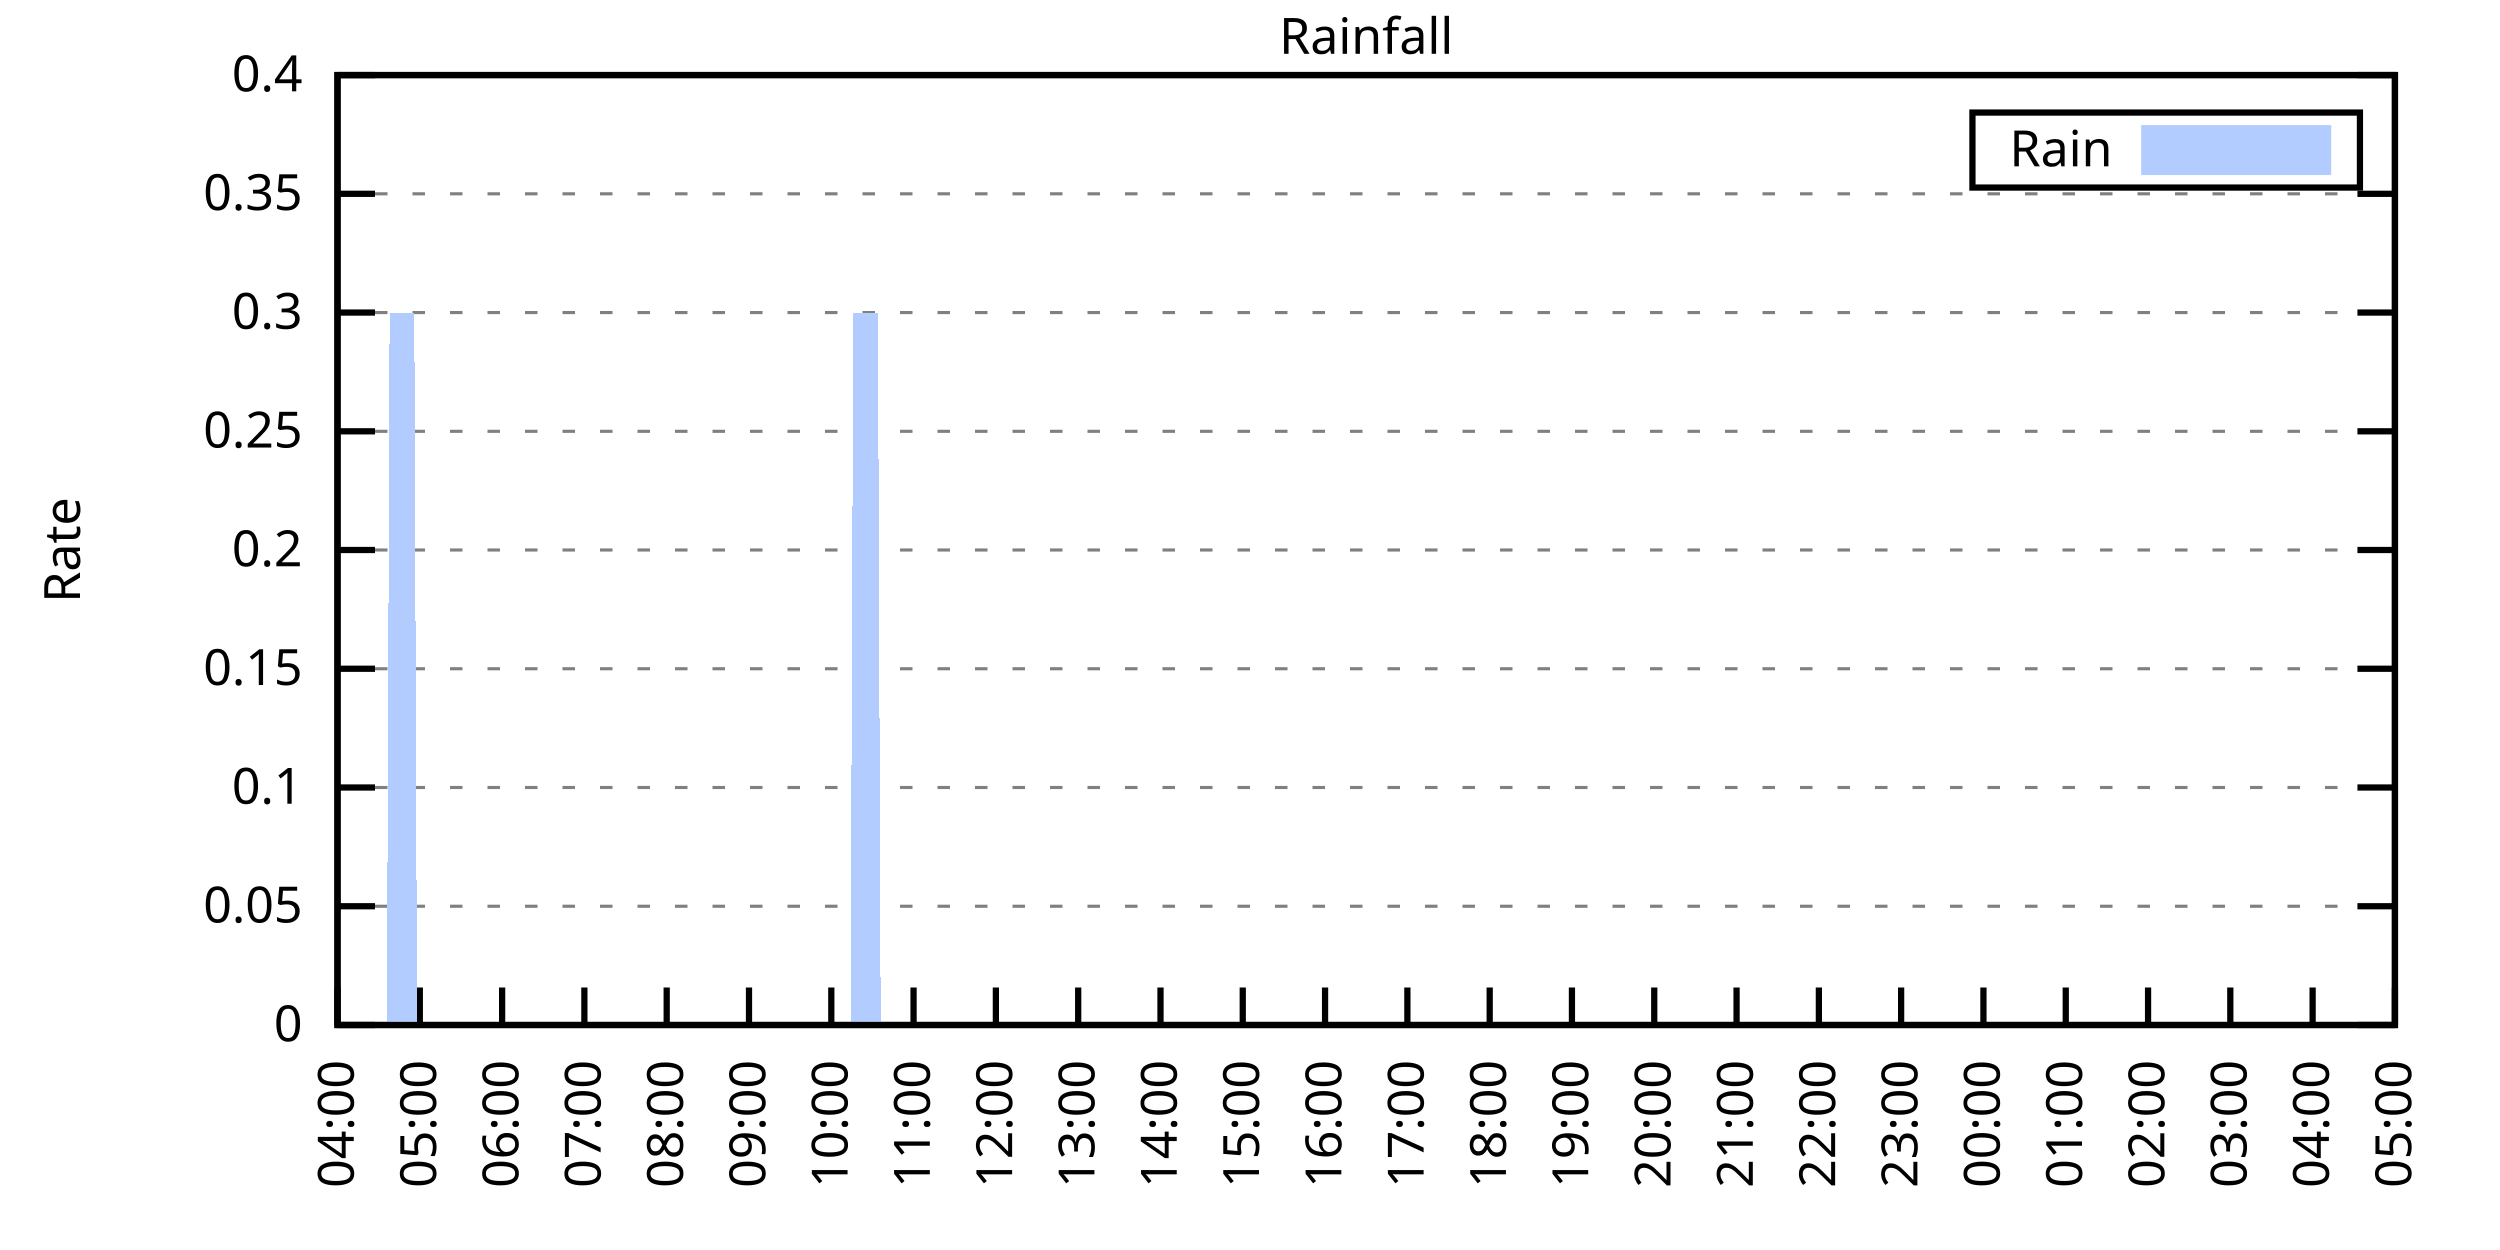
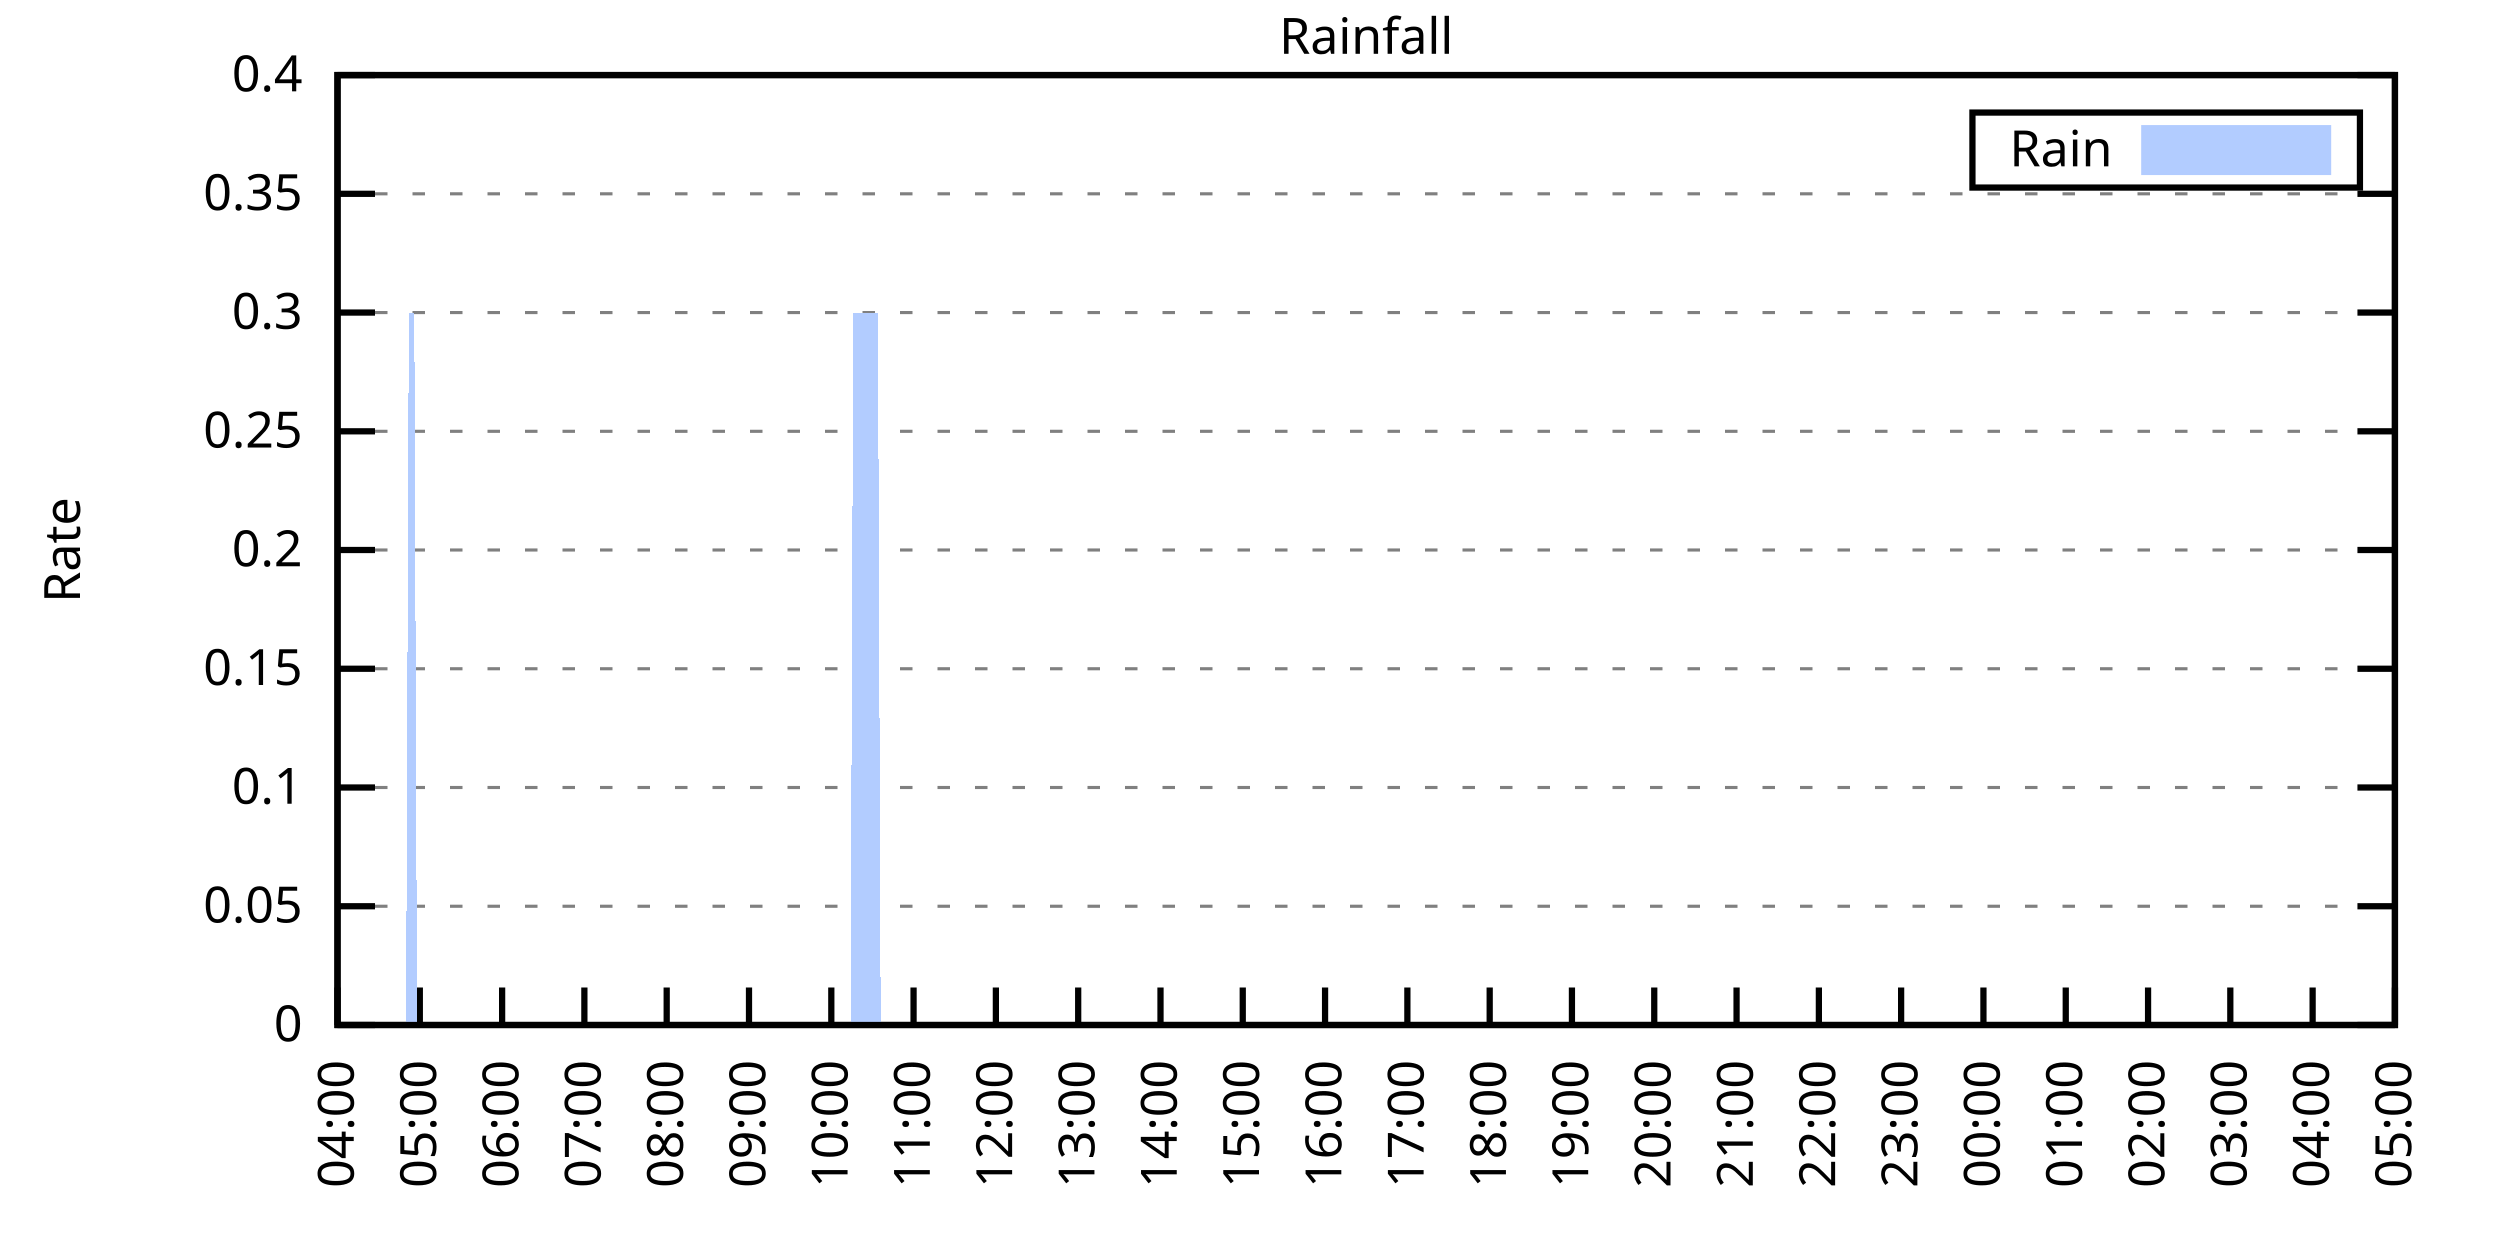
<svg xmlns="http://www.w3.org/2000/svg" xmlns:xlink="http://www.w3.org/1999/xlink" width="400" height="200" viewBox="0 0 400 200">
  <g id="gnuplot_canvas">
    <rect x="0" y="0" width="400" height="200" fill="none" />
    <defs>
      <circle id="gpDot" r="0.5" stroke-width="0.5" stroke="currentColor" />
      <path id="gpPt0" stroke-width="0.333" stroke="currentColor" d="M-1,0 h2 M0,-1 v2" />
      <path id="gpPt1" stroke-width="0.333" stroke="currentColor" d="M-1,-1 L1,1 M1,-1 L-1,1" />
      <path id="gpPt2" stroke-width="0.333" stroke="currentColor" d="M-1,0 L1,0 M0,-1 L0,1 M-1,-1 L1,1 M-1,1 L1,-1" />
      <rect id="gpPt3" stroke-width="0.333" stroke="currentColor" x="-1" y="-1" width="2" height="2" />
      <rect id="gpPt4" stroke-width="0.333" stroke="currentColor" fill="currentColor" x="-1" y="-1" width="2" height="2" />
      <circle id="gpPt5" stroke-width="0.333" stroke="currentColor" cx="0" cy="0" r="1" />
      <use xlink:href="#gpPt5" id="gpPt6" fill="currentColor" stroke="none" />
      <path id="gpPt7" stroke-width="0.333" stroke="currentColor" d="M0,-1.33 L-1.33,0.67 L1.33,0.67 z" />
      <use xlink:href="#gpPt7" id="gpPt8" fill="currentColor" stroke="none" />
      <use xlink:href="#gpPt7" id="gpPt9" stroke="currentColor" transform="rotate(180)" />
      <use xlink:href="#gpPt9" id="gpPt10" fill="currentColor" stroke="none" />
      <use xlink:href="#gpPt3" id="gpPt11" stroke="currentColor" transform="rotate(45)" />
      <use xlink:href="#gpPt11" id="gpPt12" fill="currentColor" stroke="none" />
      <path id="gpPt13" stroke-width="0.333" stroke="currentColor" d="M0,1.330 L1.265,0.411 L0.782,-1.067 L-0.782,-1.076 L-1.265,0.411 z" />
      <use xlink:href="#gpPt13" id="gpPt14" fill="currentColor" stroke="none" />
      <filter id="textbox" filterUnits="objectBoundingBox" x="0" y="0" height="1" width="1">
        <feFlood flood-color="white" flood-opacity="1" result="bgnd" />
        <feComposite in="SourceGraphic" in2="bgnd" operator="atop" />
      </filter>
      <filter id="greybox" filterUnits="objectBoundingBox" x="0" y="0" height="1" width="1">
        <feFlood flood-color="lightgrey" flood-opacity="1" result="grey" />
        <feComposite in="SourceGraphic" in2="grey" operator="atop" />
      </filter>
    </defs>
    <g fill="none" color="white" stroke="currentColor" stroke-width="1.00" stroke-linecap="butt" stroke-linejoin="miter">
</g>
    <g fill="none" color="black" stroke="currentColor" stroke-width="1.00" stroke-linecap="butt" stroke-linejoin="miter">
      <g stroke="none" shape-rendering="crispEdges">
        <polygon fill="rgb(255, 255, 255)" points="54.00,164.00 383.18,164.00 383.18,12.02 54.00,12.02 " />
      </g>
    </g>
    <g fill="none" color="black" stroke="currentColor" stroke-width="1.00" stroke-linecap="butt" stroke-linejoin="miter">
</g>
    <g fill="none" color="black" stroke="black" stroke-width="0.50" stroke-linecap="butt" stroke-linejoin="miter">
</g>
    <g fill="none" color="gray" stroke="currentColor" stroke-width="0.50" stroke-linecap="butt" stroke-linejoin="miter">
      <path stroke="gray" stroke-dasharray="2,4" class="gridline" d="M54.00,164.00 L383.19,164.00  " />
    </g>
    <g fill="none" color="gray" stroke="gray" stroke-width="1.00" stroke-linecap="butt" stroke-linejoin="miter">
</g>
    <g fill="none" color="black" stroke="currentColor" stroke-width="1.00" stroke-linecap="butt" stroke-linejoin="miter">
      <path stroke="black" d="M54.00,164.00 L60.00,164.00 M383.19,164.00 L377.19,164.00  " />
      <g transform="translate(48.40,166.60)" stroke="none" fill="black" font-family="Sans" font-size="8.00" text-anchor="end">
        <text>
          <tspan font-family="Sans"> 0</tspan>
        </text>
      </g>
    </g>
    <g fill="none" color="black" stroke="currentColor" stroke-width="1.00" stroke-linecap="butt" stroke-linejoin="miter">
</g>
    <g fill="none" color="black" stroke="black" stroke-width="0.50" stroke-linecap="butt" stroke-linejoin="miter">
</g>
    <g fill="none" color="gray" stroke="currentColor" stroke-width="0.50" stroke-linecap="butt" stroke-linejoin="miter">
      <path stroke="gray" stroke-dasharray="2,4" class="gridline" d="M54.00,145.00 L383.19,145.00  " />
    </g>
    <g fill="none" color="gray" stroke="gray" stroke-width="1.00" stroke-linecap="butt" stroke-linejoin="miter">
</g>
    <g fill="none" color="black" stroke="currentColor" stroke-width="1.00" stroke-linecap="butt" stroke-linejoin="miter">
      <path stroke="black" d="M54.00,145.00 L60.00,145.00 M383.19,145.00 L377.19,145.00  " />
      <g transform="translate(48.40,147.60)" stroke="none" fill="black" font-family="Sans" font-size="8.00" text-anchor="end">
        <text>
          <tspan font-family="Sans"> 0.05</tspan>
        </text>
      </g>
    </g>
    <g fill="none" color="black" stroke="currentColor" stroke-width="1.00" stroke-linecap="butt" stroke-linejoin="miter">
</g>
    <g fill="none" color="black" stroke="black" stroke-width="0.50" stroke-linecap="butt" stroke-linejoin="miter">
</g>
    <g fill="none" color="gray" stroke="currentColor" stroke-width="0.50" stroke-linecap="butt" stroke-linejoin="miter">
      <path stroke="gray" stroke-dasharray="2,4" class="gridline" d="M54.00,126.00 L383.19,126.00  " />
    </g>
    <g fill="none" color="gray" stroke="gray" stroke-width="1.00" stroke-linecap="butt" stroke-linejoin="miter">
</g>
    <g fill="none" color="black" stroke="currentColor" stroke-width="1.00" stroke-linecap="butt" stroke-linejoin="miter">
      <path stroke="black" d="M54.00,126.00 L60.00,126.00 M383.19,126.00 L377.19,126.00  " />
      <g transform="translate(48.40,128.60)" stroke="none" fill="black" font-family="Sans" font-size="8.00" text-anchor="end">
        <text>
          <tspan font-family="Sans"> 0.1</tspan>
        </text>
      </g>
    </g>
    <g fill="none" color="black" stroke="currentColor" stroke-width="1.00" stroke-linecap="butt" stroke-linejoin="miter">
</g>
    <g fill="none" color="black" stroke="black" stroke-width="0.50" stroke-linecap="butt" stroke-linejoin="miter">
</g>
    <g fill="none" color="gray" stroke="currentColor" stroke-width="0.50" stroke-linecap="butt" stroke-linejoin="miter">
      <path stroke="gray" stroke-dasharray="2,4" class="gridline" d="M54.00,107.00 L383.19,107.00  " />
    </g>
    <g fill="none" color="gray" stroke="gray" stroke-width="1.00" stroke-linecap="butt" stroke-linejoin="miter">
</g>
    <g fill="none" color="black" stroke="currentColor" stroke-width="1.00" stroke-linecap="butt" stroke-linejoin="miter">
      <path stroke="black" d="M54.00,107.00 L60.00,107.00 M383.19,107.00 L377.19,107.00  " />
      <g transform="translate(48.40,109.60)" stroke="none" fill="black" font-family="Sans" font-size="8.00" text-anchor="end">
        <text>
          <tspan font-family="Sans"> 0.15</tspan>
        </text>
      </g>
    </g>
    <g fill="none" color="black" stroke="currentColor" stroke-width="1.00" stroke-linecap="butt" stroke-linejoin="miter">
</g>
    <g fill="none" color="black" stroke="black" stroke-width="0.50" stroke-linecap="butt" stroke-linejoin="miter">
</g>
    <g fill="none" color="gray" stroke="currentColor" stroke-width="0.50" stroke-linecap="butt" stroke-linejoin="miter">
      <path stroke="gray" stroke-dasharray="2,4" class="gridline" d="M54.00,88.00 L383.19,88.00  " />
    </g>
    <g fill="none" color="gray" stroke="gray" stroke-width="1.00" stroke-linecap="butt" stroke-linejoin="miter">
</g>
    <g fill="none" color="black" stroke="currentColor" stroke-width="1.00" stroke-linecap="butt" stroke-linejoin="miter">
      <path stroke="black" d="M54.00,88.00 L60.00,88.00 M383.19,88.00 L377.19,88.00  " />
      <g transform="translate(48.40,90.60)" stroke="none" fill="black" font-family="Sans" font-size="8.00" text-anchor="end">
        <text>
          <tspan font-family="Sans"> 0.2</tspan>
        </text>
      </g>
    </g>
    <g fill="none" color="black" stroke="currentColor" stroke-width="1.00" stroke-linecap="butt" stroke-linejoin="miter">
</g>
    <g fill="none" color="black" stroke="black" stroke-width="0.50" stroke-linecap="butt" stroke-linejoin="miter">
</g>
    <g fill="none" color="gray" stroke="currentColor" stroke-width="0.50" stroke-linecap="butt" stroke-linejoin="miter">
      <path stroke="gray" stroke-dasharray="2,4" class="gridline" d="M54.00,69.01 L383.19,69.01  " />
    </g>
    <g fill="none" color="gray" stroke="gray" stroke-width="1.00" stroke-linecap="butt" stroke-linejoin="miter">
</g>
    <g fill="none" color="black" stroke="currentColor" stroke-width="1.00" stroke-linecap="butt" stroke-linejoin="miter">
      <path stroke="black" d="M54.00,69.01 L60.00,69.01 M383.19,69.01 L377.19,69.01  " />
      <g transform="translate(48.40,71.61)" stroke="none" fill="black" font-family="Sans" font-size="8.00" text-anchor="end">
        <text>
          <tspan font-family="Sans"> 0.25</tspan>
        </text>
      </g>
    </g>
    <g fill="none" color="black" stroke="currentColor" stroke-width="1.00" stroke-linecap="butt" stroke-linejoin="miter">
</g>
    <g fill="none" color="black" stroke="black" stroke-width="0.50" stroke-linecap="butt" stroke-linejoin="miter">
</g>
    <g fill="none" color="gray" stroke="currentColor" stroke-width="0.50" stroke-linecap="butt" stroke-linejoin="miter">
      <path stroke="gray" stroke-dasharray="2,4" class="gridline" d="M54.00,50.01 L383.19,50.01  " />
    </g>
    <g fill="none" color="gray" stroke="gray" stroke-width="1.00" stroke-linecap="butt" stroke-linejoin="miter">
</g>
    <g fill="none" color="black" stroke="currentColor" stroke-width="1.00" stroke-linecap="butt" stroke-linejoin="miter">
      <path stroke="black" d="M54.00,50.01 L60.00,50.01 M383.19,50.01 L377.19,50.01  " />
      <g transform="translate(48.40,52.61)" stroke="none" fill="black" font-family="Sans" font-size="8.00" text-anchor="end">
        <text>
          <tspan font-family="Sans"> 0.3</tspan>
        </text>
      </g>
    </g>
    <g fill="none" color="black" stroke="currentColor" stroke-width="1.00" stroke-linecap="butt" stroke-linejoin="miter">
</g>
    <g fill="none" color="black" stroke="black" stroke-width="0.50" stroke-linecap="butt" stroke-linejoin="miter">
</g>
    <g fill="none" color="gray" stroke="currentColor" stroke-width="0.50" stroke-linecap="butt" stroke-linejoin="miter">
      <path stroke="gray" stroke-dasharray="2,4" class="gridline" d="M54.00,31.01 L383.19,31.01  " />
    </g>
    <g fill="none" color="gray" stroke="gray" stroke-width="1.00" stroke-linecap="butt" stroke-linejoin="miter">
</g>
    <g fill="none" color="black" stroke="currentColor" stroke-width="1.00" stroke-linecap="butt" stroke-linejoin="miter">
      <path stroke="black" d="M54.00,31.01 L60.00,31.01 M383.19,31.01 L377.19,31.01  " />
      <g transform="translate(48.40,33.61)" stroke="none" fill="black" font-family="Sans" font-size="8.00" text-anchor="end">
        <text>
          <tspan font-family="Sans"> 0.35</tspan>
        </text>
      </g>
    </g>
    <g fill="none" color="black" stroke="currentColor" stroke-width="1.00" stroke-linecap="butt" stroke-linejoin="miter">
</g>
    <g fill="none" color="black" stroke="black" stroke-width="0.50" stroke-linecap="butt" stroke-linejoin="miter">
</g>
    <g fill="none" color="gray" stroke="currentColor" stroke-width="0.50" stroke-linecap="butt" stroke-linejoin="miter">
      <path stroke="gray" stroke-dasharray="2,4" class="gridline" d="M54.00,12.01 L383.19,12.01  " />
    </g>
    <g fill="none" color="gray" stroke="gray" stroke-width="1.00" stroke-linecap="butt" stroke-linejoin="miter">
</g>
    <g fill="none" color="black" stroke="currentColor" stroke-width="1.00" stroke-linecap="butt" stroke-linejoin="miter">
      <path stroke="black" d="M54.00,12.01 L60.00,12.01 M383.19,12.01 L377.19,12.01  " />
      <g transform="translate(48.40,14.61)" stroke="none" fill="black" font-family="Sans" font-size="8.00" text-anchor="end">
        <text>
          <tspan font-family="Sans"> 0.4</tspan>
        </text>
      </g>
    </g>
    <g fill="none" color="black" stroke="currentColor" stroke-width="1.00" stroke-linecap="butt" stroke-linejoin="miter">
      <path stroke="black" d="M54.00,164.00 L54.00,158.00  " />
      <g transform="translate(56.60,169.60) rotate(270.00)" stroke="none" fill="black" font-family="Sans" font-size="8.00" text-anchor="end">
        <text>
          <tspan font-family="Sans">04:00</tspan>
        </text>
      </g>
    </g>
    <g fill="none" color="black" stroke="currentColor" stroke-width="1.00" stroke-linecap="butt" stroke-linejoin="miter">
      <path stroke="black" d="M67.17,164.00 L67.17,158.00  " />
      <g transform="translate(69.77,169.60) rotate(270.00)" stroke="none" fill="black" font-family="Sans" font-size="8.00" text-anchor="end">
        <text>
          <tspan font-family="Sans">05:00</tspan>
        </text>
      </g>
    </g>
    <g fill="none" color="black" stroke="currentColor" stroke-width="1.00" stroke-linecap="butt" stroke-linejoin="miter">
      <path stroke="black" d="M80.34,164.00 L80.34,158.00  " />
      <g transform="translate(82.94,169.60) rotate(270.00)" stroke="none" fill="black" font-family="Sans" font-size="8.00" text-anchor="end">
        <text>
          <tspan font-family="Sans">06:00</tspan>
        </text>
      </g>
    </g>
    <g fill="none" color="black" stroke="currentColor" stroke-width="1.00" stroke-linecap="butt" stroke-linejoin="miter">
      <path stroke="black" d="M93.50,164.00 L93.50,158.00  " />
      <g transform="translate(96.10,169.60) rotate(270.00)" stroke="none" fill="black" font-family="Sans" font-size="8.00" text-anchor="end">
        <text>
          <tspan font-family="Sans">07:00</tspan>
        </text>
      </g>
    </g>
    <g fill="none" color="black" stroke="currentColor" stroke-width="1.00" stroke-linecap="butt" stroke-linejoin="miter">
      <path stroke="black" d="M106.67,164.00 L106.67,158.00  " />
      <g transform="translate(109.27,169.60) rotate(270.00)" stroke="none" fill="black" font-family="Sans" font-size="8.00" text-anchor="end">
        <text>
          <tspan font-family="Sans">08:00</tspan>
        </text>
      </g>
    </g>
    <g fill="none" color="black" stroke="currentColor" stroke-width="1.00" stroke-linecap="butt" stroke-linejoin="miter">
      <path stroke="black" d="M119.84,164.00 L119.84,158.00  " />
      <g transform="translate(122.44,169.60) rotate(270.00)" stroke="none" fill="black" font-family="Sans" font-size="8.00" text-anchor="end">
        <text>
          <tspan font-family="Sans">09:00</tspan>
        </text>
      </g>
    </g>
    <g fill="none" color="black" stroke="currentColor" stroke-width="1.00" stroke-linecap="butt" stroke-linejoin="miter">
      <path stroke="black" d="M133.01,164.00 L133.01,158.00  " />
      <g transform="translate(135.61,169.60) rotate(270.00)" stroke="none" fill="black" font-family="Sans" font-size="8.00" text-anchor="end">
        <text>
          <tspan font-family="Sans">10:00</tspan>
        </text>
      </g>
    </g>
    <g fill="none" color="black" stroke="currentColor" stroke-width="1.00" stroke-linecap="butt" stroke-linejoin="miter">
      <path stroke="black" d="M146.17,164.00 L146.17,158.00  " />
      <g transform="translate(148.77,169.60) rotate(270.00)" stroke="none" fill="black" font-family="Sans" font-size="8.00" text-anchor="end">
        <text>
          <tspan font-family="Sans">11:00</tspan>
        </text>
      </g>
    </g>
    <g fill="none" color="black" stroke="currentColor" stroke-width="1.00" stroke-linecap="butt" stroke-linejoin="miter">
      <path stroke="black" d="M159.34,164.00 L159.34,158.00  " />
      <g transform="translate(161.94,169.60) rotate(270.00)" stroke="none" fill="black" font-family="Sans" font-size="8.00" text-anchor="end">
        <text>
          <tspan font-family="Sans">12:00</tspan>
        </text>
      </g>
    </g>
    <g fill="none" color="black" stroke="currentColor" stroke-width="1.00" stroke-linecap="butt" stroke-linejoin="miter">
      <path stroke="black" d="M172.51,164.00 L172.51,158.00  " />
      <g transform="translate(175.11,169.60) rotate(270.00)" stroke="none" fill="black" font-family="Sans" font-size="8.00" text-anchor="end">
        <text>
          <tspan font-family="Sans">13:00</tspan>
        </text>
      </g>
    </g>
    <g fill="none" color="black" stroke="currentColor" stroke-width="1.00" stroke-linecap="butt" stroke-linejoin="miter">
      <path stroke="black" d="M185.68,164.00 L185.68,158.00  " />
      <g transform="translate(188.28,169.60) rotate(270.00)" stroke="none" fill="black" font-family="Sans" font-size="8.00" text-anchor="end">
        <text>
          <tspan font-family="Sans">14:00</tspan>
        </text>
      </g>
    </g>
    <g fill="none" color="black" stroke="currentColor" stroke-width="1.00" stroke-linecap="butt" stroke-linejoin="miter">
      <path stroke="black" d="M198.84,164.00 L198.84,158.00  " />
      <g transform="translate(201.44,169.60) rotate(270.00)" stroke="none" fill="black" font-family="Sans" font-size="8.00" text-anchor="end">
        <text>
          <tspan font-family="Sans">15:00</tspan>
        </text>
      </g>
    </g>
    <g fill="none" color="black" stroke="currentColor" stroke-width="1.00" stroke-linecap="butt" stroke-linejoin="miter">
      <path stroke="black" d="M212.01,164.00 L212.01,158.00  " />
      <g transform="translate(214.61,169.60) rotate(270.00)" stroke="none" fill="black" font-family="Sans" font-size="8.00" text-anchor="end">
        <text>
          <tspan font-family="Sans">16:00</tspan>
        </text>
      </g>
    </g>
    <g fill="none" color="black" stroke="currentColor" stroke-width="1.00" stroke-linecap="butt" stroke-linejoin="miter">
      <path stroke="black" d="M225.18,164.00 L225.18,158.00  " />
      <g transform="translate(227.78,169.60) rotate(270.00)" stroke="none" fill="black" font-family="Sans" font-size="8.00" text-anchor="end">
        <text>
          <tspan font-family="Sans">17:00</tspan>
        </text>
      </g>
    </g>
    <g fill="none" color="black" stroke="currentColor" stroke-width="1.00" stroke-linecap="butt" stroke-linejoin="miter">
      <path stroke="black" d="M238.35,164.00 L238.35,158.00  " />
      <g transform="translate(240.95,169.60) rotate(270.00)" stroke="none" fill="black" font-family="Sans" font-size="8.00" text-anchor="end">
        <text>
          <tspan font-family="Sans">18:00</tspan>
        </text>
      </g>
    </g>
    <g fill="none" color="black" stroke="currentColor" stroke-width="1.00" stroke-linecap="butt" stroke-linejoin="miter">
      <path stroke="black" d="M251.51,164.00 L251.51,158.00  " />
      <g transform="translate(254.11,169.60) rotate(270.00)" stroke="none" fill="black" font-family="Sans" font-size="8.00" text-anchor="end">
        <text>
          <tspan font-family="Sans">19:00</tspan>
        </text>
      </g>
    </g>
    <g fill="none" color="black" stroke="currentColor" stroke-width="1.00" stroke-linecap="butt" stroke-linejoin="miter">
      <path stroke="black" d="M264.68,164.00 L264.68,158.00  " />
      <g transform="translate(267.28,169.60) rotate(270.00)" stroke="none" fill="black" font-family="Sans" font-size="8.00" text-anchor="end">
        <text>
          <tspan font-family="Sans">20:00</tspan>
        </text>
      </g>
    </g>
    <g fill="none" color="black" stroke="currentColor" stroke-width="1.00" stroke-linecap="butt" stroke-linejoin="miter">
      <path stroke="black" d="M277.85,164.00 L277.85,158.00  " />
      <g transform="translate(280.45,169.60) rotate(270.00)" stroke="none" fill="black" font-family="Sans" font-size="8.00" text-anchor="end">
        <text>
          <tspan font-family="Sans">21:00</tspan>
        </text>
      </g>
    </g>
    <g fill="none" color="black" stroke="currentColor" stroke-width="1.00" stroke-linecap="butt" stroke-linejoin="miter">
      <path stroke="black" d="M291.02,164.00 L291.02,158.00  " />
      <g transform="translate(293.62,169.60) rotate(270.00)" stroke="none" fill="black" font-family="Sans" font-size="8.00" text-anchor="end">
        <text>
          <tspan font-family="Sans">22:00</tspan>
        </text>
      </g>
    </g>
    <g fill="none" color="black" stroke="currentColor" stroke-width="1.00" stroke-linecap="butt" stroke-linejoin="miter">
      <path stroke="black" d="M304.18,164.00 L304.18,158.00  " />
      <g transform="translate(306.78,169.60) rotate(270.00)" stroke="none" fill="black" font-family="Sans" font-size="8.00" text-anchor="end">
        <text>
          <tspan font-family="Sans">23:00</tspan>
        </text>
      </g>
    </g>
    <g fill="none" color="black" stroke="currentColor" stroke-width="1.00" stroke-linecap="butt" stroke-linejoin="miter">
      <path stroke="black" d="M317.35,164.00 L317.35,158.00  " />
      <g transform="translate(319.95,169.60) rotate(270.00)" stroke="none" fill="black" font-family="Sans" font-size="8.00" text-anchor="end">
        <text>
          <tspan font-family="Sans">00:00</tspan>
        </text>
      </g>
    </g>
    <g fill="none" color="black" stroke="currentColor" stroke-width="1.00" stroke-linecap="butt" stroke-linejoin="miter">
      <path stroke="black" d="M330.52,164.00 L330.52,158.00  " />
      <g transform="translate(333.12,169.60) rotate(270.00)" stroke="none" fill="black" font-family="Sans" font-size="8.00" text-anchor="end">
        <text>
          <tspan font-family="Sans">01:00</tspan>
        </text>
      </g>
    </g>
    <g fill="none" color="black" stroke="currentColor" stroke-width="1.00" stroke-linecap="butt" stroke-linejoin="miter">
      <path stroke="black" d="M343.69,164.00 L343.69,158.00  " />
      <g transform="translate(346.29,169.60) rotate(270.00)" stroke="none" fill="black" font-family="Sans" font-size="8.00" text-anchor="end">
        <text>
          <tspan font-family="Sans">02:00</tspan>
        </text>
      </g>
    </g>
    <g fill="none" color="black" stroke="currentColor" stroke-width="1.00" stroke-linecap="butt" stroke-linejoin="miter">
      <path stroke="black" d="M356.85,164.00 L356.85,158.00  " />
      <g transform="translate(359.45,169.60) rotate(270.00)" stroke="none" fill="black" font-family="Sans" font-size="8.00" text-anchor="end">
        <text>
          <tspan font-family="Sans">03:00</tspan>
        </text>
      </g>
    </g>
    <g fill="none" color="black" stroke="currentColor" stroke-width="1.00" stroke-linecap="butt" stroke-linejoin="miter">
      <path stroke="black" d="M370.02,164.00 L370.02,158.00  " />
      <g transform="translate(372.62,169.60) rotate(270.00)" stroke="none" fill="black" font-family="Sans" font-size="8.00" text-anchor="end">
        <text>
          <tspan font-family="Sans">04:00</tspan>
        </text>
      </g>
    </g>
    <g fill="none" color="black" stroke="currentColor" stroke-width="1.00" stroke-linecap="butt" stroke-linejoin="miter">
      <path stroke="black" d="M383.19,164.00 L383.19,158.00  " />
      <g transform="translate(385.79,169.60) rotate(270.00)" stroke="none" fill="black" font-family="Sans" font-size="8.00" text-anchor="end">
        <text>
          <tspan font-family="Sans">05:00</tspan>
        </text>
      </g>
    </g>
    <g fill="none" color="black" stroke="currentColor" stroke-width="1.00" stroke-linecap="butt" stroke-linejoin="miter">
</g>
    <g fill="none" color="black" stroke="currentColor" stroke-width="1.00" stroke-linecap="butt" stroke-linejoin="miter">
      <path stroke="black" d="M54.00,12.01 L54.00,164.00 L383.19,164.00 L383.19,12.01 L54.00,12.01 Z  " />
    </g>
    <g fill="none" color="black" stroke="currentColor" stroke-width="1.00" stroke-linecap="butt" stroke-linejoin="miter">
</g>
    <g fill="none" color="black" stroke="currentColor" stroke-width="1.00" stroke-linecap="butt" stroke-linejoin="miter">
      <path stroke="black" d="M315.59,30.01 L315.59,18.01 L377.59,18.01 L377.59,30.01 L315.59,30.01 Z  " />
    </g>
    <g id="Rainfall_plot_1">
      <g fill="none" color="white" stroke="black" stroke-width="2.00" stroke-linecap="butt" stroke-linejoin="miter">
</g>
      <g fill="none" color="black" stroke="currentColor" stroke-width="2.00" stroke-linecap="butt" stroke-linejoin="miter">
        <g transform="translate(337.99,26.61)" stroke="none" fill="black" font-family="Sans" font-size="8.00" text-anchor="end">
          <text>
            <tspan font-family="Sans">Rain</tspan>
          </text>
        </g>
      </g>
      <g fill="none" color="black" stroke="currentColor" stroke-width="2.00" stroke-linecap="butt" stroke-linejoin="miter">
        <g stroke="none" shape-rendering="crispEdges">
          <polygon fill="rgb(178, 204, 255)" points="343.59,27.01 371.99,27.01 371.99,21.01 343.59,21.01 " />
        </g>
        <path stroke="rgb(178, 204, 255)" d="M343.59,27.01 L371.99,27.01 L371.99,21.01 L343.59,21.01 L343.59,27.01 Z  " />
      </g>
      <g fill="none" color="black" stroke="currentColor" stroke-width="2.00" stroke-linecap="butt" stroke-linejoin="miter">
        <g stroke="none" shape-rendering="crispEdges">
-           <polygon fill="rgb(178, 204, 255)" points="57.51,164.00 57.95,164.00 58.39,164.00 58.83,164.00 59.27,164.00 59.71,164.00 60.14,164.00 60.58,164.00 61.02,164.00 61.46,164.00 61.90,164.00 62.34,50.01 62.78,50.01 63.22,50.01 63.66,50.01 64.10,50.01 64.53,50.01 64.97,50.01 65.41,50.01 65.85,50.01 66.29,50.01 66.73,164.00 67.17,164.00 67.61,164.00 68.05,164.00 68.48,164.00 68.92,164.00 69.36,164.00 69.80,164.00 70.24,164.00 70.68,164.00 71.12,164.00 71.56,164.00 72.00,164.00 72.43,164.00 72.87,164.00 73.31,164.00 73.75,164.00 74.19,164.00 74.63,164.00 75.07,164.00 75.51,164.00 75.95,164.00 76.38,164.00 76.82,164.00 77.26,164.00 77.70,164.00 78.14,164.00 78.58,164.00 79.02,164.00 79.46,164.00 79.90,164.00 80.34,164.00 80.77,164.00 81.21,164.00 81.65,164.00 82.09,164.00 82.53,164.00 82.97,164.00 83.41,164.00 83.85,164.00 84.29,164.00 84.72,164.00 85.16,164.00 85.60,164.00 86.04,164.00 86.48,164.00 86.92,164.00 87.36,164.00 87.80,164.00 88.24,164.00 88.67,164.00 89.11,164.00 89.55,164.00 89.99,164.00 90.43,164.00 90.87,164.00 91.31,164.00 91.75,164.00 92.19,164.00 92.62,164.00 93.06,164.00 93.50,164.00 93.94,164.00 94.38,164.00 94.82,164.00 95.26,164.00 95.70,164.00 96.14,164.00 96.58,164.00 97.01,164.00 97.45,164.00 97.89,164.00 98.33,164.00 98.77,164.00 99.21,164.00 99.65,164.00 100.09,164.00 100.53,164.00 100.96,164.00 101.40,164.00 101.84,164.00 102.28,164.00 102.72,164.00 103.16,164.00 103.60,164.00 104.04,164.00 104.48,164.00 104.91,164.00 105.35,164.00 105.79,164.00 106.23,164.00 106.67,164.00 107.11,164.00 107.55,164.00 107.99,164.00 108.43,164.00 108.87,164.00 109.30,164.00 109.74,164.00 110.18,164.00 110.62,164.00 111.06,164.00 111.50,164.00 111.94,164.00 112.38,164.00 112.82,164.00 113.25,164.00 113.69,164.00 114.13,164.00 114.57,164.00 115.01,164.00 115.45,164.00 115.89,164.00 116.33,164.00 116.77,164.00 117.20,164.00 117.64,164.00 118.08,164.00 118.52,164.00 118.96,164.00 119.40,164.00 119.84,164.00 120.28,164.00 120.72,164.00 121.15,164.00 121.59,164.00 122.03,164.00 122.47,164.00 122.91,164.00 123.35,164.00 123.79,164.00 124.23,164.00 124.67,164.00 125.11,164.00 125.54,164.00 125.98,164.00 126.42,164.00 126.86,164.00 127.30,164.00 127.74,164.00 128.18,164.00 128.62,164.00 129.06,164.00 129.49,164.00 129.93,164.00 130.37,164.00 130.81,164.00 131.25,164.00 131.69,164.00 132.13,164.00 132.57,164.00 133.01,164.00 133.44,164.00 133.88,164.00 134.32,164.00 134.76,164.00 135.20,164.00 135.64,164.00 136.08,164.00 136.52,50.01 136.96,50.01 137.39,50.01 137.83,50.01 138.27,50.01 138.71,50.01 139.15,50.01 139.59,50.01 140.03,50.01 140.47,50.01 140.91,164.00 141.35,164.00 141.78,164.00 142.22,164.00 142.66,164.00 143.10,164.00 143.54,164.00 143.98,164.00 144.42,164.00 144.86,164.00 145.30,164.00 145.73,164.00 146.17,164.00 146.61,164.00 147.05,164.00 147.49,164.00 147.93,164.00 148.37,164.00 148.81,164.00 149.25,164.00 149.68,164.00 150.12,164.00 150.56,164.00 151.00,164.00 151.44,164.00 151.88,164.00 152.32,164.00 152.76,164.00 153.20,164.00 153.63,164.00 154.07,164.00 154.51,164.00 154.95,164.00 155.39,164.00 155.83,164.00 156.27,164.00 156.71,164.00 157.15,164.00 157.59,164.00 158.02,164.00 158.46,164.00 158.90,164.00 159.34,164.00 159.78,164.00 160.22,164.00 160.66,164.00 161.10,164.00 161.54,164.00 161.97,164.00 162.41,164.00 162.85,164.00 163.29,164.00 163.73,164.00 164.17,164.00 164.61,164.00 165.05,164.00 165.49,164.00 165.92,164.00 166.36,164.00 166.80,164.00 167.24,164.00 167.68,164.00 168.12,164.00 168.56,164.00 169.00,164.00 169.44,164.00 169.87,164.00 170.31,164.00 170.75,164.00 171.19,164.00 171.63,164.00 172.07,164.00 172.51,164.00 172.95,164.00 173.39,164.00 173.83,164.00 174.26,164.00 174.70,164.00 175.14,164.00 175.58,164.00 176.02,164.00 176.46,164.00 176.90,164.00 177.34,164.00 177.78,164.00 178.21,164.00 178.65,164.00 179.09,164.00 179.53,164.00 179.97,164.00 180.41,164.00 180.85,164.00 181.29,164.00 181.73,164.00 182.16,164.00 182.60,164.00 183.04,164.00 183.48,164.00 183.92,164.00 184.36,164.00 184.80,164.00 185.24,164.00 185.68,164.00 186.11,164.00 186.55,164.00 186.99,164.00 187.43,164.00 187.87,164.00 188.31,164.00 188.75,164.00 189.19,164.00 189.63,164.00 190.07,164.00 190.50,164.00 190.94,164.00 191.38,164.00 191.82,164.00 192.26,164.00 192.70,164.00 193.14,164.00 193.58,164.00 194.02,164.00 194.45,164.00 194.89,164.00 195.33,164.00 195.77,164.00 196.21,164.00 196.65,164.00 197.09,164.00 197.53,164.00 197.97,164.00 198.40,164.00 198.84,164.00 199.28,164.00 199.72,164.00 200.16,164.00 200.60,164.00 201.04,164.00 201.48,164.00 201.92,164.00 202.35,164.00 202.79,164.00 203.23,164.00 203.67,164.00 204.11,164.00 204.55,164.00 204.99,164.00 205.43,164.00 205.87,164.00 206.31,164.00 206.74,164.00 207.18,164.00 207.62,164.00 208.06,164.00 208.50,164.00 208.94,164.00 209.38,164.00 209.82,164.00 210.26,164.00 210.69,164.00 211.13,164.00 211.57,164.00 212.01,164.00 212.45,164.00 212.89,164.00 213.33,164.00 213.77,164.00 214.21,164.00 214.64,164.00 215.08,164.00 215.52,164.00 215.96,164.00 216.40,164.00 216.84,164.00 217.28,164.00 217.72,164.00 218.16,164.00 218.60,164.00 219.03,164.00 219.47,164.00 219.91,164.00 220.35,164.00 220.79,164.00 221.23,164.00 221.67,164.00 222.11,164.00 222.55,164.00 222.98,164.00 223.42,164.00 223.86,164.00 224.30,164.00 224.74,164.00 225.18,164.00 225.62,164.00 226.06,164.00 226.50,164.00 226.93,164.00 227.37,164.00 227.81,164.00 228.25,164.00 228.69,164.00 229.13,164.00 229.57,164.00 230.01,164.00 230.45,164.00 230.88,164.00 231.32,164.00 231.76,164.00 232.20,164.00 232.64,164.00 233.08,164.00 233.52,164.00 233.96,164.00 234.40,164.00 234.84,164.00 235.27,164.00 235.71,164.00 236.15,164.00 236.59,164.00 237.03,164.00 237.47,164.00 237.91,164.00 238.35,164.00 238.79,164.00 239.22,164.00 239.66,164.00 240.10,164.00 240.54,164.00 240.98,164.00 241.42,164.00 241.86,164.00 242.30,164.00 242.74,164.00 243.17,164.00 243.61,164.00 244.05,164.00 244.49,164.00 244.93,164.00 245.37,164.00 245.81,164.00 246.25,164.00 246.69,164.00 247.12,164.00 247.56,164.00 248.00,164.00 248.44,164.00 248.88,164.00 249.32,164.00 249.76,164.00 250.20,164.00 250.64,164.00 251.08,164.00 251.51,164.00 251.95,164.00 252.39,164.00 252.83,164.00 253.27,164.00 253.71,164.00 254.15,164.00 254.59,164.00 255.03,164.00 255.46,164.00 255.90,164.00 256.34,164.00 256.78,164.00 257.22,164.00 257.66,164.00 258.10,164.00 258.54,164.00 258.98,164.00 259.41,164.00 259.85,164.00 260.29,164.00 260.73,164.00 261.17,164.00 261.61,164.00 262.05,164.00 262.49,164.00 262.93,164.00 263.36,164.00 263.80,164.00 264.24,164.00 264.68,164.00 265.12,164.00 265.56,164.00 266.00,164.00 266.44,164.00 266.88,164.00 267.32,164.00 267.75,164.00 268.19,164.00 268.63,164.00 269.07,164.00 269.51,164.00 269.95,164.00 270.39,164.00 270.83,164.00 271.27,164.00 271.70,164.00 272.14,164.00 272.58,164.00 273.02,164.00 273.46,164.00 273.90,164.00 274.34,164.00 274.78,164.00 275.22,164.00 275.65,164.00 276.09,164.00 276.53,164.00 276.97,164.00 277.41,164.00 277.85,164.00 278.29,164.00 278.73,164.00 279.17,164.00 279.60,164.00 280.04,164.00 280.48,164.00 280.92,164.00 281.36,164.00 281.80,164.00 282.24,164.00 282.68,164.00 283.12,164.00 283.56,164.00 283.99,164.00 284.43,164.00 284.87,164.00 285.31,164.00 285.75,164.00 286.19,164.00 286.63,164.00 287.07,164.00 287.51,164.00 287.94,164.00 288.38,164.00 288.82,164.00 289.26,164.00 289.70,164.00 290.14,164.00 290.58,164.00 291.02,164.00 291.46,164.00 291.89,164.00 292.33,164.00 292.77,164.00 293.21,164.00 293.65,164.00 294.09,164.00 294.53,164.00 294.97,164.00 295.41,164.00 295.84,164.00 296.28,164.00 296.72,164.00 297.16,164.00 297.60,164.00 298.04,164.00 298.48,164.00 298.92,164.00 299.36,164.00 299.80,164.00 300.23,164.00 300.67,164.00 301.11,164.00 301.55,164.00 301.99,164.00 302.43,164.00 302.87,164.00 303.31,164.00 303.75,164.00 304.18,164.00 304.62,164.00 305.06,164.00 305.50,164.00 305.94,164.00 306.38,164.00 306.82,164.00 307.26,164.00 307.70,164.00 308.13,164.00 308.57,164.00 309.01,164.00 309.45,164.00 309.89,164.00 310.33,164.00 310.77,164.00 311.21,164.00 311.65,164.00 312.08,164.00 312.52,164.00 312.96,164.00 313.40,164.00 313.84,164.00 314.28,164.00 314.72,164.00 315.16,164.00 315.60,164.00 316.04,164.00 316.47,164.00 316.91,164.00 317.35,164.00 317.79,164.00 318.23,164.00 318.67,164.00 319.11,164.00 319.55,164.00 319.99,164.00 320.42,164.00 320.86,164.00 321.30,164.00 321.74,164.00 322.18,164.00 322.62,164.00 323.06,164.00 323.50,164.00 323.94,164.00 324.37,164.00 324.81,164.00 325.25,164.00 325.69,164.00 326.13,164.00 326.57,164.00 327.01,164.00 327.45,164.00 327.89,164.00 328.33,164.00 328.76,164.00 329.20,164.00 329.64,164.00 330.08,164.00 330.52,164.00 330.96,164.00 331.40,164.00 331.84,164.00 332.28,164.00 332.71,164.00 333.15,164.00 333.59,164.00 334.03,164.00 334.47,164.00 334.91,164.00 335.35,164.00 335.79,164.00 336.23,164.00 336.66,164.00 337.10,164.00 337.54,164.00 337.98,164.00 338.42,164.00 338.86,164.00 339.30,164.00 339.74,164.00 340.18,164.00 340.61,164.00 341.05,164.00 341.49,164.00 341.93,164.00 342.37,164.00 342.81,164.00 343.25,164.00 343.69,164.00 344.13,164.00 344.57,164.00 345.00,164.00 345.44,164.00 345.88,164.00 346.32,164.00 346.76,164.00 347.20,164.00 347.64,164.00 348.08,164.00 348.52,164.00 348.95,164.00 349.39,164.00 349.83,164.00 350.27,164.00 350.71,164.00 351.15,164.00 351.59,164.00 352.03,164.00 352.47,164.00 352.90,164.00 353.34,164.00 353.78,164.00 354.22,164.00 354.66,164.00 355.10,164.00 355.54,164.00 355.98,164.00 356.42,164.00 356.85,164.00 357.29,164.00 357.73,164.00 358.17,164.00 358.61,164.00 359.05,164.00 359.49,164.00 359.93,164.00 360.37,164.00 360.81,164.00 361.24,164.00 361.68,164.00 362.12,164.00 362.56,164.00 363.00,164.00 363.44,164.00 363.88,164.00 364.32,164.00 364.76,164.00 365.19,164.00 365.63,164.00 366.07,164.00 366.51,164.00 366.95,164.00 367.39,164.00 367.83,164.00 368.27,164.00 368.71,164.00 369.14,164.00 369.58,164.00 370.02,164.00 370.46,164.00 370.90,164.00 371.34,164.00 371.78,164.00 372.22,164.00 372.66,164.00 373.09,164.00 373.09,164.00 57.51,164.00 " />
+           <polygon fill="rgb(178, 204, 255)" points="61.02,164.00 61.46,164.00 61.90,164.00 62.34,164.00 62.78,164.00 63.22,164.00 63.66,164.00 64.10,164.00 64.53,164.00 64.97,164.00 65.41,50.01 65.85,50.01 66.29,50.01 66.73,164.00 67.17,164.00 67.61,164.00 68.05,164.00 68.48,164.00 68.92,164.00 69.36,164.00 69.80,164.00 70.24,164.00 70.68,164.00 71.12,164.00 71.56,164.00 72.00,164.00 72.43,164.00 72.87,164.00 73.31,164.00 73.75,164.00 74.19,164.00 74.63,164.00 75.07,164.00 75.51,164.00 75.95,164.00 76.38,164.00 76.82,164.00 77.26,164.00 77.70,164.00 78.14,164.00 78.58,164.00 79.02,164.00 79.46,164.00 79.90,164.00 80.34,164.00 80.77,164.00 81.21,164.00 81.65,164.00 82.09,164.00 82.53,164.00 82.97,164.00 83.41,164.00 83.85,164.00 84.29,164.00 84.72,164.00 85.16,164.00 85.60,164.00 86.04,164.00 86.48,164.00 86.92,164.00 87.36,164.00 87.80,164.00 88.24,164.00 88.67,164.00 89.11,164.00 89.55,164.00 89.99,164.00 90.43,164.00 90.87,164.00 91.31,164.00 91.75,164.00 92.19,164.00 92.62,164.00 93.06,164.00 93.50,164.00 93.94,164.00 94.38,164.00 94.82,164.00 95.26,164.00 95.70,164.00 96.14,164.00 96.58,164.00 97.01,164.00 97.45,164.00 97.89,164.00 98.33,164.00 98.77,164.00 99.21,164.00 99.65,164.00 100.09,164.00 100.53,164.00 100.96,164.00 101.40,164.00 101.84,164.00 102.28,164.00 102.72,164.00 103.16,164.00 103.60,164.00 104.04,164.00 104.48,164.00 104.91,164.00 105.35,164.00 105.79,164.00 106.23,164.00 106.67,164.00 107.11,164.00 107.55,164.00 107.99,164.00 108.43,164.00 108.87,164.00 109.30,164.00 109.74,164.00 110.18,164.00 110.62,164.00 111.06,164.00 111.50,164.00 111.94,164.00 112.38,164.00 112.82,164.00 113.25,164.00 113.69,164.00 114.13,164.00 114.57,164.00 115.01,164.00 115.45,164.00 115.89,164.00 116.33,164.00 116.77,164.00 117.20,164.00 117.64,164.00 118.08,164.00 118.52,164.00 118.96,164.00 119.40,164.00 119.84,164.00 120.28,164.00 120.72,164.00 121.15,164.00 121.59,164.00 122.03,164.00 122.47,164.00 122.91,164.00 123.35,164.00 123.79,164.00 124.23,164.00 124.67,164.00 125.11,164.00 125.54,164.00 125.98,164.00 126.42,164.00 126.86,164.00 127.30,164.00 127.74,164.00 128.18,164.00 128.62,164.00 129.06,164.00 129.49,164.00 129.93,164.00 130.37,164.00 130.81,164.00 131.25,164.00 131.69,164.00 132.13,164.00 132.57,164.00 133.01,164.00 133.44,164.00 133.88,164.00 134.32,164.00 134.76,164.00 135.20,164.00 135.64,164.00 136.08,164.00 136.52,50.01 136.96,50.01 137.39,50.01 137.83,50.01 138.27,50.01 138.71,50.01 139.15,50.01 139.59,50.01 140.03,50.01 140.47,50.01 140.91,164.00 141.35,164.00 141.78,164.00 142.22,164.00 142.66,164.00 143.10,164.00 143.54,164.00 143.98,164.00 144.42,164.00 144.86,164.00 145.30,164.00 145.73,164.00 146.17,164.00 146.61,164.00 147.05,164.00 147.49,164.00 147.93,164.00 148.37,164.00 148.81,164.00 149.25,164.00 149.68,164.00 150.12,164.00 150.56,164.00 151.00,164.00 151.44,164.00 151.88,164.00 152.32,164.00 152.76,164.00 153.20,164.00 153.63,164.00 154.07,164.00 154.51,164.00 154.95,164.00 155.39,164.00 155.83,164.00 156.27,164.00 156.71,164.00 157.15,164.00 157.59,164.00 158.02,164.00 158.46,164.00 158.90,164.00 159.34,164.00 159.78,164.00 160.22,164.00 160.66,164.00 161.10,164.00 161.54,164.00 161.97,164.00 162.41,164.00 162.85,164.00 163.29,164.00 163.73,164.00 164.17,164.00 164.61,164.00 165.05,164.00 165.49,164.00 165.92,164.00 166.36,164.00 166.80,164.00 167.24,164.00 167.68,164.00 168.12,164.00 168.56,164.00 169.00,164.00 169.44,164.00 169.87,164.00 170.31,164.00 170.75,164.00 171.19,164.00 171.63,164.00 172.07,164.00 172.51,164.00 172.95,164.00 173.39,164.00 173.83,164.00 174.26,164.00 174.70,164.00 175.14,164.00 175.58,164.00 176.02,164.00 176.46,164.00 176.90,164.00 177.34,164.00 177.78,164.00 178.21,164.00 178.65,164.00 179.09,164.00 179.53,164.00 179.97,164.00 180.41,164.00 180.85,164.00 181.29,164.00 181.73,164.00 182.16,164.00 182.60,164.00 183.04,164.00 183.48,164.00 183.92,164.00 184.36,164.00 184.80,164.00 185.24,164.00 185.68,164.00 186.11,164.00 186.55,164.00 186.99,164.00 187.43,164.00 187.87,164.00 188.31,164.00 188.75,164.00 189.19,164.00 189.63,164.00 190.07,164.00 190.50,164.00 190.94,164.00 191.38,164.00 191.82,164.00 192.26,164.00 192.70,164.00 193.14,164.00 193.58,164.00 194.02,164.00 194.45,164.00 194.89,164.00 195.33,164.00 195.77,164.00 196.21,164.00 196.65,164.00 197.09,164.00 197.53,164.00 197.97,164.00 198.40,164.00 198.84,164.00 199.28,164.00 199.72,164.00 200.16,164.00 200.60,164.00 201.04,164.00 201.48,164.00 201.92,164.00 202.35,164.00 202.79,164.00 203.23,164.00 203.67,164.00 204.11,164.00 204.55,164.00 204.99,164.00 205.43,164.00 205.87,164.00 206.31,164.00 206.74,164.00 207.18,164.00 207.62,164.00 208.06,164.00 208.50,164.00 208.94,164.00 209.38,164.00 209.82,164.00 210.26,164.00 210.69,164.00 211.13,164.00 211.57,164.00 212.01,164.00 212.45,164.00 212.89,164.00 213.33,164.00 213.77,164.00 214.21,164.00 214.64,164.00 215.08,164.00 215.52,164.00 215.96,164.00 216.40,164.00 216.84,164.00 217.28,164.00 217.72,164.00 218.16,164.00 218.60,164.00 219.03,164.00 219.47,164.00 219.91,164.00 220.35,164.00 220.79,164.00 221.23,164.00 221.67,164.00 222.11,164.00 222.55,164.00 222.98,164.00 223.42,164.00 223.86,164.00 224.30,164.00 224.74,164.00 225.18,164.00 225.62,164.00 226.06,164.00 226.50,164.00 226.93,164.00 227.37,164.00 227.81,164.00 228.25,164.00 228.69,164.00 229.13,164.00 229.57,164.00 230.01,164.00 230.45,164.00 230.88,164.00 231.32,164.00 231.76,164.00 232.20,164.00 232.64,164.00 233.08,164.00 233.52,164.00 233.96,164.00 234.40,164.00 234.84,164.00 235.27,164.00 235.71,164.00 236.15,164.00 236.59,164.00 237.03,164.00 237.47,164.00 237.91,164.00 238.35,164.00 238.79,164.00 239.22,164.00 239.66,164.00 240.10,164.00 240.54,164.00 240.98,164.00 241.42,164.00 241.86,164.00 242.30,164.00 242.74,164.00 243.17,164.00 243.61,164.00 244.05,164.00 244.49,164.00 244.93,164.00 245.37,164.00 245.81,164.00 246.25,164.00 246.69,164.00 247.12,164.00 247.56,164.00 248.00,164.00 248.44,164.00 248.88,164.00 249.32,164.00 249.76,164.00 250.20,164.00 250.64,164.00 251.08,164.00 251.51,164.00 251.95,164.00 252.39,164.00 252.83,164.00 253.27,164.00 253.71,164.00 254.15,164.00 254.59,164.00 255.03,164.00 255.46,164.00 255.90,164.00 256.34,164.00 256.78,164.00 257.22,164.00 257.66,164.00 258.10,164.00 258.54,164.00 258.98,164.00 259.41,164.00 259.85,164.00 260.29,164.00 260.73,164.00 261.17,164.00 261.61,164.00 262.05,164.00 262.49,164.00 262.93,164.00 263.36,164.00 263.80,164.00 264.24,164.00 264.68,164.00 265.12,164.00 265.56,164.00 266.00,164.00 266.44,164.00 266.88,164.00 267.32,164.00 267.75,164.00 268.19,164.00 268.63,164.00 269.07,164.00 269.51,164.00 269.95,164.00 270.39,164.00 270.83,164.00 271.27,164.00 271.70,164.00 272.14,164.00 272.58,164.00 273.02,164.00 273.46,164.00 273.90,164.00 274.34,164.00 274.78,164.00 275.22,164.00 275.65,164.00 276.09,164.00 276.53,164.00 276.97,164.00 277.41,164.00 277.85,164.00 278.29,164.00 278.73,164.00 279.17,164.00 279.60,164.00 280.04,164.00 280.48,164.00 280.92,164.00 281.36,164.00 281.80,164.00 282.24,164.00 282.68,164.00 283.12,164.00 283.56,164.00 283.99,164.00 284.43,164.00 284.87,164.00 285.31,164.00 285.75,164.00 286.19,164.00 286.63,164.00 287.07,164.00 287.51,164.00 287.94,164.00 288.38,164.00 288.82,164.00 289.26,164.00 289.70,164.00 290.14,164.00 290.58,164.00 291.02,164.00 291.46,164.00 291.89,164.00 292.33,164.00 292.77,164.00 293.21,164.00 293.65,164.00 294.09,164.00 294.53,164.00 294.97,164.00 295.41,164.00 295.84,164.00 296.28,164.00 296.72,164.00 297.16,164.00 297.60,164.00 298.04,164.00 298.48,164.00 298.92,164.00 299.36,164.00 299.80,164.00 300.23,164.00 300.67,164.00 301.11,164.00 301.55,164.00 301.99,164.00 302.43,164.00 302.87,164.00 303.31,164.00 303.75,164.00 304.18,164.00 304.62,164.00 305.06,164.00 305.50,164.00 305.94,164.00 306.38,164.00 306.82,164.00 307.26,164.00 307.70,164.00 308.13,164.00 308.57,164.00 309.01,164.00 309.45,164.00 309.89,164.00 310.33,164.00 310.77,164.00 311.21,164.00 311.65,164.00 312.08,164.00 312.52,164.00 312.96,164.00 313.40,164.00 313.84,164.00 314.28,164.00 314.72,164.00 315.16,164.00 315.60,164.00 316.04,164.00 316.47,164.00 316.91,164.00 317.35,164.00 317.79,164.00 318.23,164.00 318.67,164.00 319.11,164.00 319.55,164.00 319.99,164.00 320.42,164.00 320.86,164.00 321.30,164.00 321.74,164.00 322.18,164.00 322.62,164.00 323.06,164.00 323.50,164.00 323.94,164.00 324.37,164.00 324.81,164.00 325.25,164.00 325.69,164.00 326.13,164.00 326.57,164.00 327.01,164.00 327.45,164.00 327.89,164.00 328.33,164.00 328.76,164.00 329.20,164.00 329.64,164.00 330.08,164.00 330.52,164.00 330.96,164.00 331.40,164.00 331.84,164.00 332.28,164.00 332.71,164.00 333.15,164.00 333.59,164.00 334.03,164.00 334.47,164.00 334.91,164.00 335.35,164.00 335.79,164.00 336.23,164.00 336.66,164.00 337.10,164.00 337.54,164.00 337.98,164.00 338.42,164.00 338.86,164.00 339.30,164.00 339.74,164.00 340.18,164.00 340.61,164.00 341.05,164.00 341.49,164.00 341.93,164.00 342.37,164.00 342.81,164.00 343.25,164.00 343.69,164.00 344.13,164.00 344.57,164.00 345.00,164.00 345.44,164.00 345.88,164.00 346.32,164.00 346.76,164.00 347.20,164.00 347.64,164.00 348.08,164.00 348.52,164.00 348.95,164.00 349.39,164.00 349.83,164.00 350.27,164.00 350.71,164.00 351.15,164.00 351.59,164.00 352.03,164.00 352.47,164.00 352.90,164.00 353.34,164.00 353.78,164.00 354.22,164.00 354.66,164.00 355.10,164.00 355.54,164.00 355.98,164.00 356.42,164.00 356.85,164.00 357.29,164.00 357.73,164.00 358.17,164.00 358.61,164.00 359.05,164.00 359.49,164.00 359.93,164.00 360.37,164.00 360.81,164.00 361.24,164.00 361.68,164.00 362.12,164.00 362.56,164.00 363.00,164.00 363.44,164.00 363.88,164.00 364.32,164.00 364.76,164.00 365.19,164.00 365.63,164.00 366.07,164.00 366.51,164.00 366.95,164.00 367.39,164.00 367.83,164.00 368.27,164.00 368.71,164.00 369.14,164.00 369.58,164.00 370.02,164.00 370.46,164.00 370.90,164.00 371.34,164.00 371.78,164.00 372.22,164.00 372.66,164.00 373.09,164.00 373.53,164.00 373.97,164.00 374.41,164.00 374.85,164.00 375.29,164.00 375.73,164.00 376.17,164.00 376.61,164.00 376.61,164.00 61.02,164.00 " />
        </g>
      </g>
    </g>
    <g fill="none" color="black" stroke="currentColor" stroke-width="2.00" stroke-linecap="butt" stroke-linejoin="miter">
</g>
    <g fill="none" color="black" stroke="black" stroke-width="1.00" stroke-linecap="butt" stroke-linejoin="miter">
</g>
    <g fill="none" color="black" stroke="currentColor" stroke-width="1.00" stroke-linecap="butt" stroke-linejoin="miter">
      <path stroke="black" d="M54.00,12.01 L54.00,164.00 L383.19,164.00 L383.19,12.01 L54.00,12.01 Z  " />
      <g transform="translate(12.80,88.01) rotate(270.00)" stroke="none" fill="black" font-family="Sans" font-size="8.00" text-anchor="middle">
        <text>
          <tspan font-family="Sans">Rate</tspan>
        </text>
      </g>
    </g>
    <g fill="none" color="black" stroke="currentColor" stroke-width="1.00" stroke-linecap="butt" stroke-linejoin="miter">
</g>
    <g fill="none" color="black" stroke="currentColor" stroke-width="1.00" stroke-linecap="butt" stroke-linejoin="miter">
      <g transform="translate(218.59,8.61)" stroke="none" fill="black" font-family="Sans" font-size="8.00" text-anchor="middle">
        <text>
          <tspan font-family="Sans">Rainfall</tspan>
        </text>
      </g>
    </g>
    <g fill="none" color="black" stroke="currentColor" stroke-width="1.00" stroke-linecap="butt" stroke-linejoin="miter">
</g>
  </g>
</svg>
